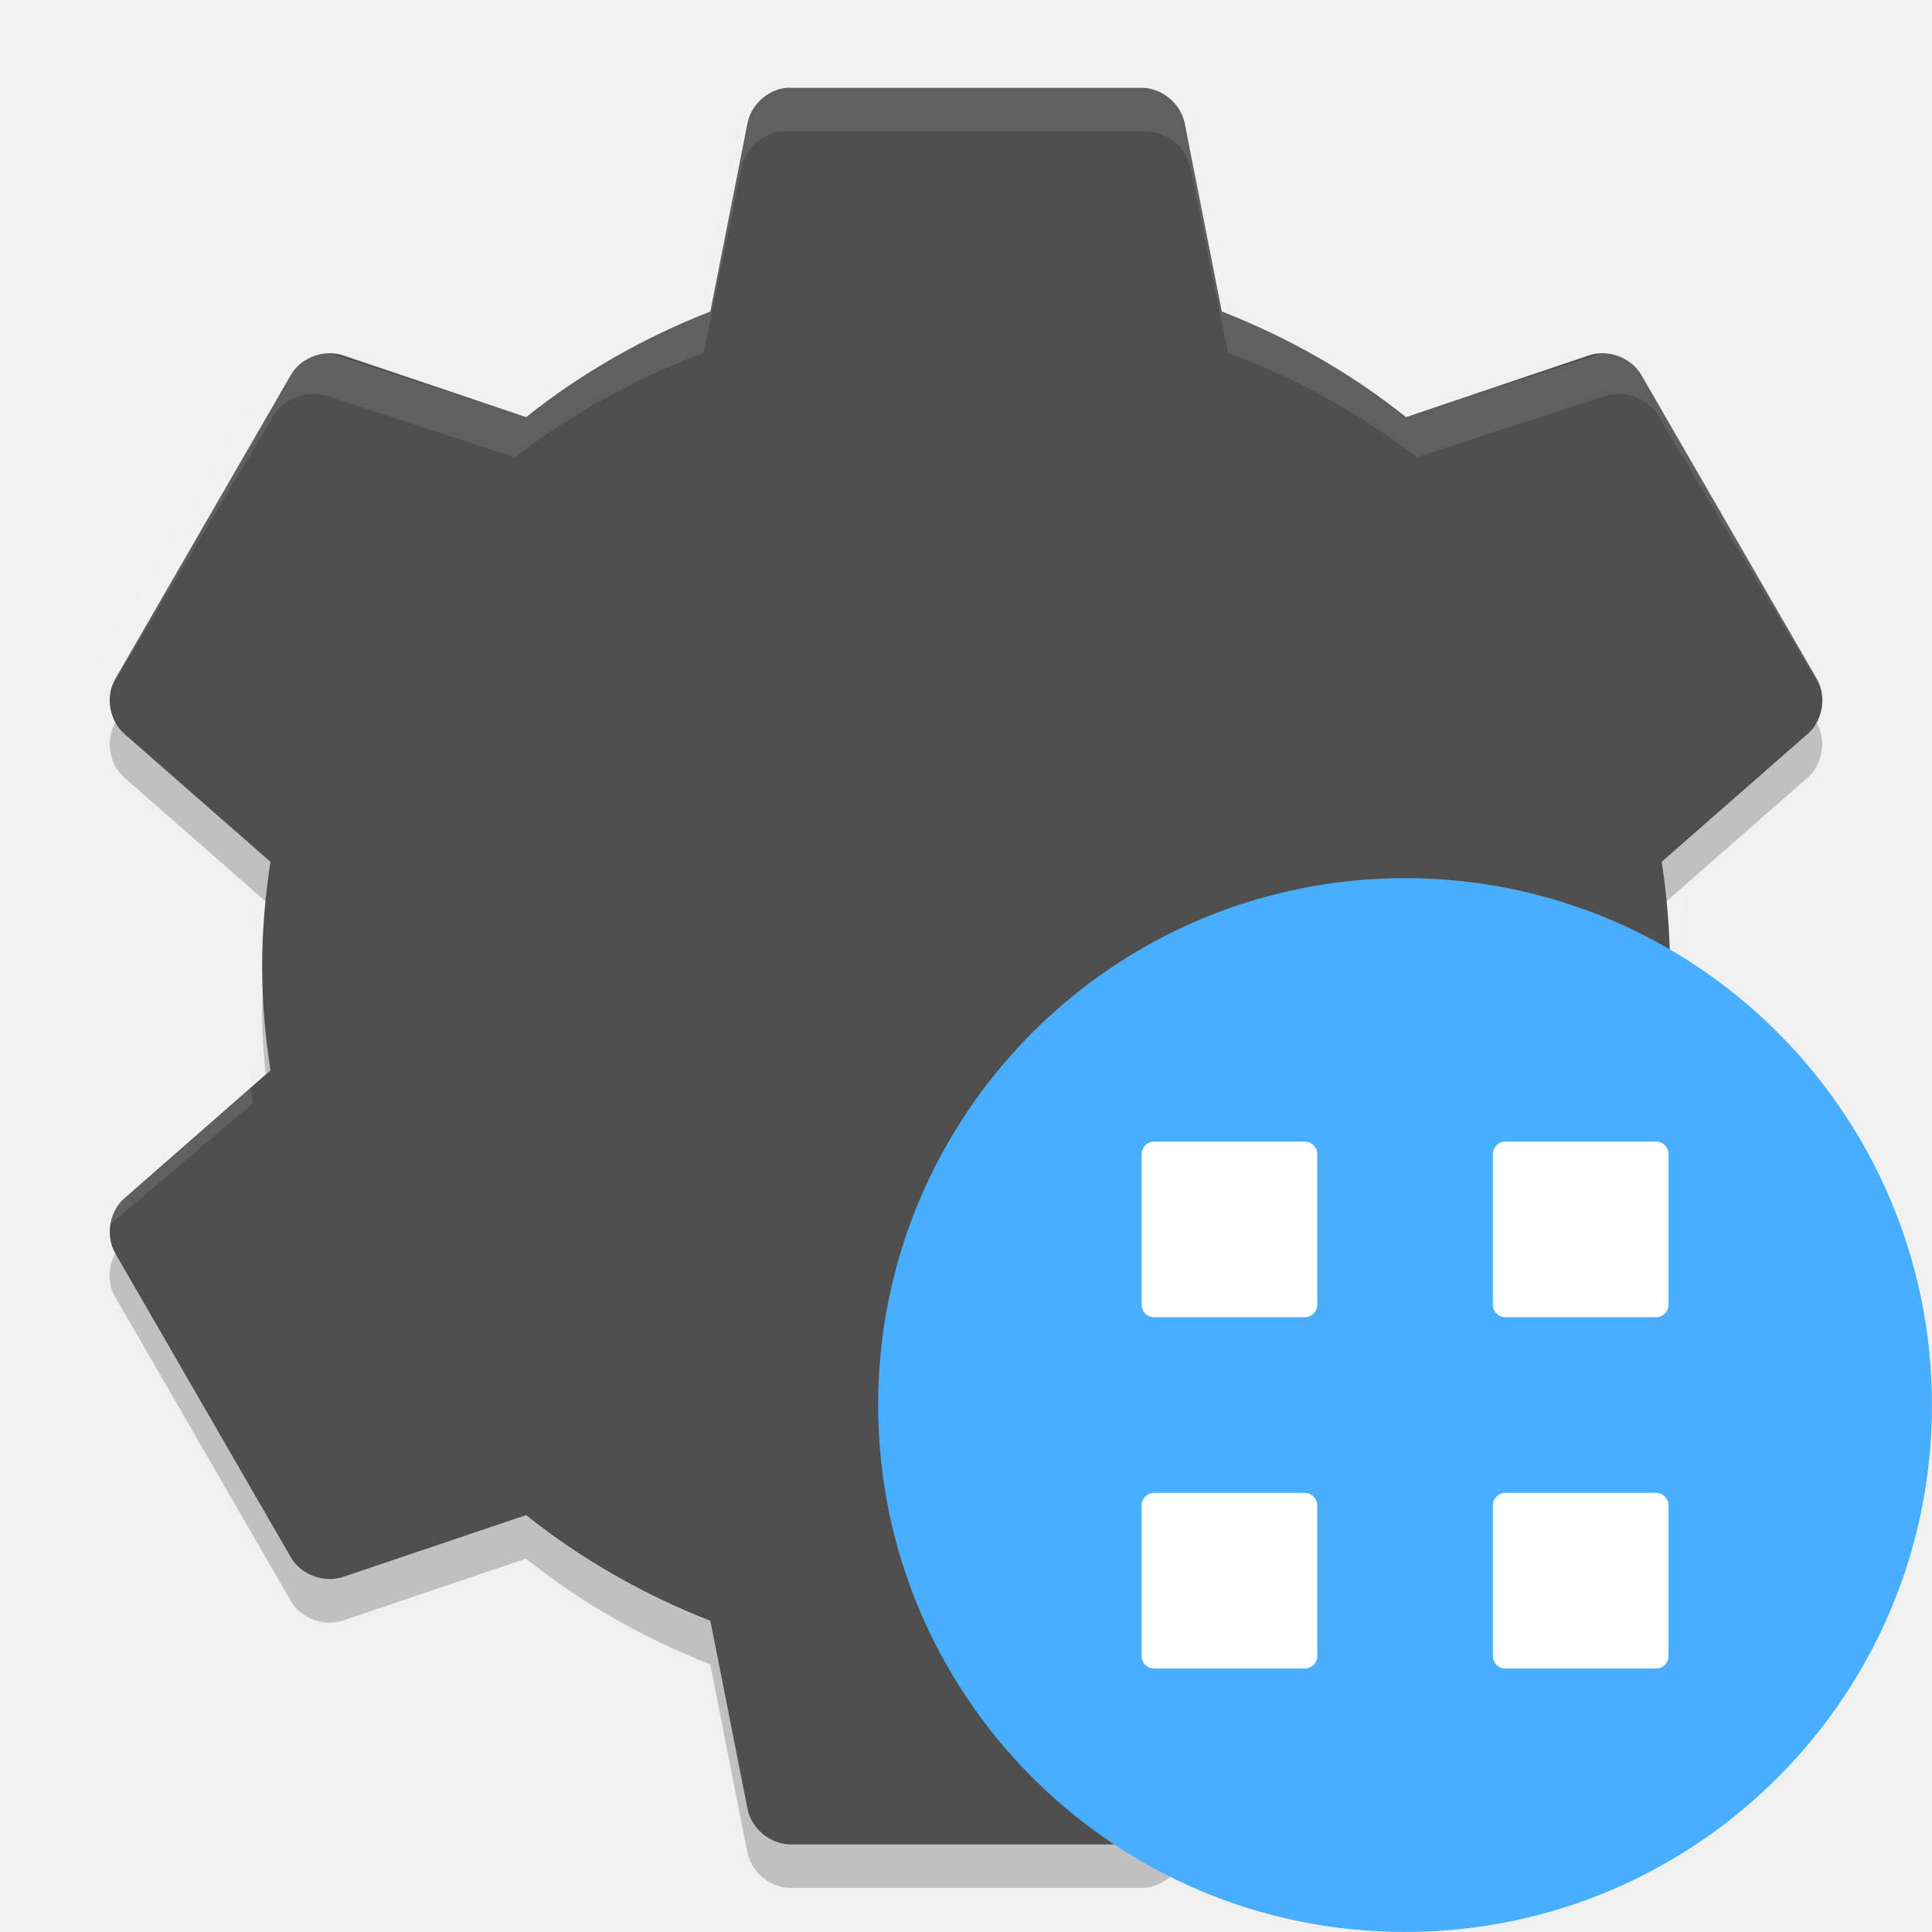
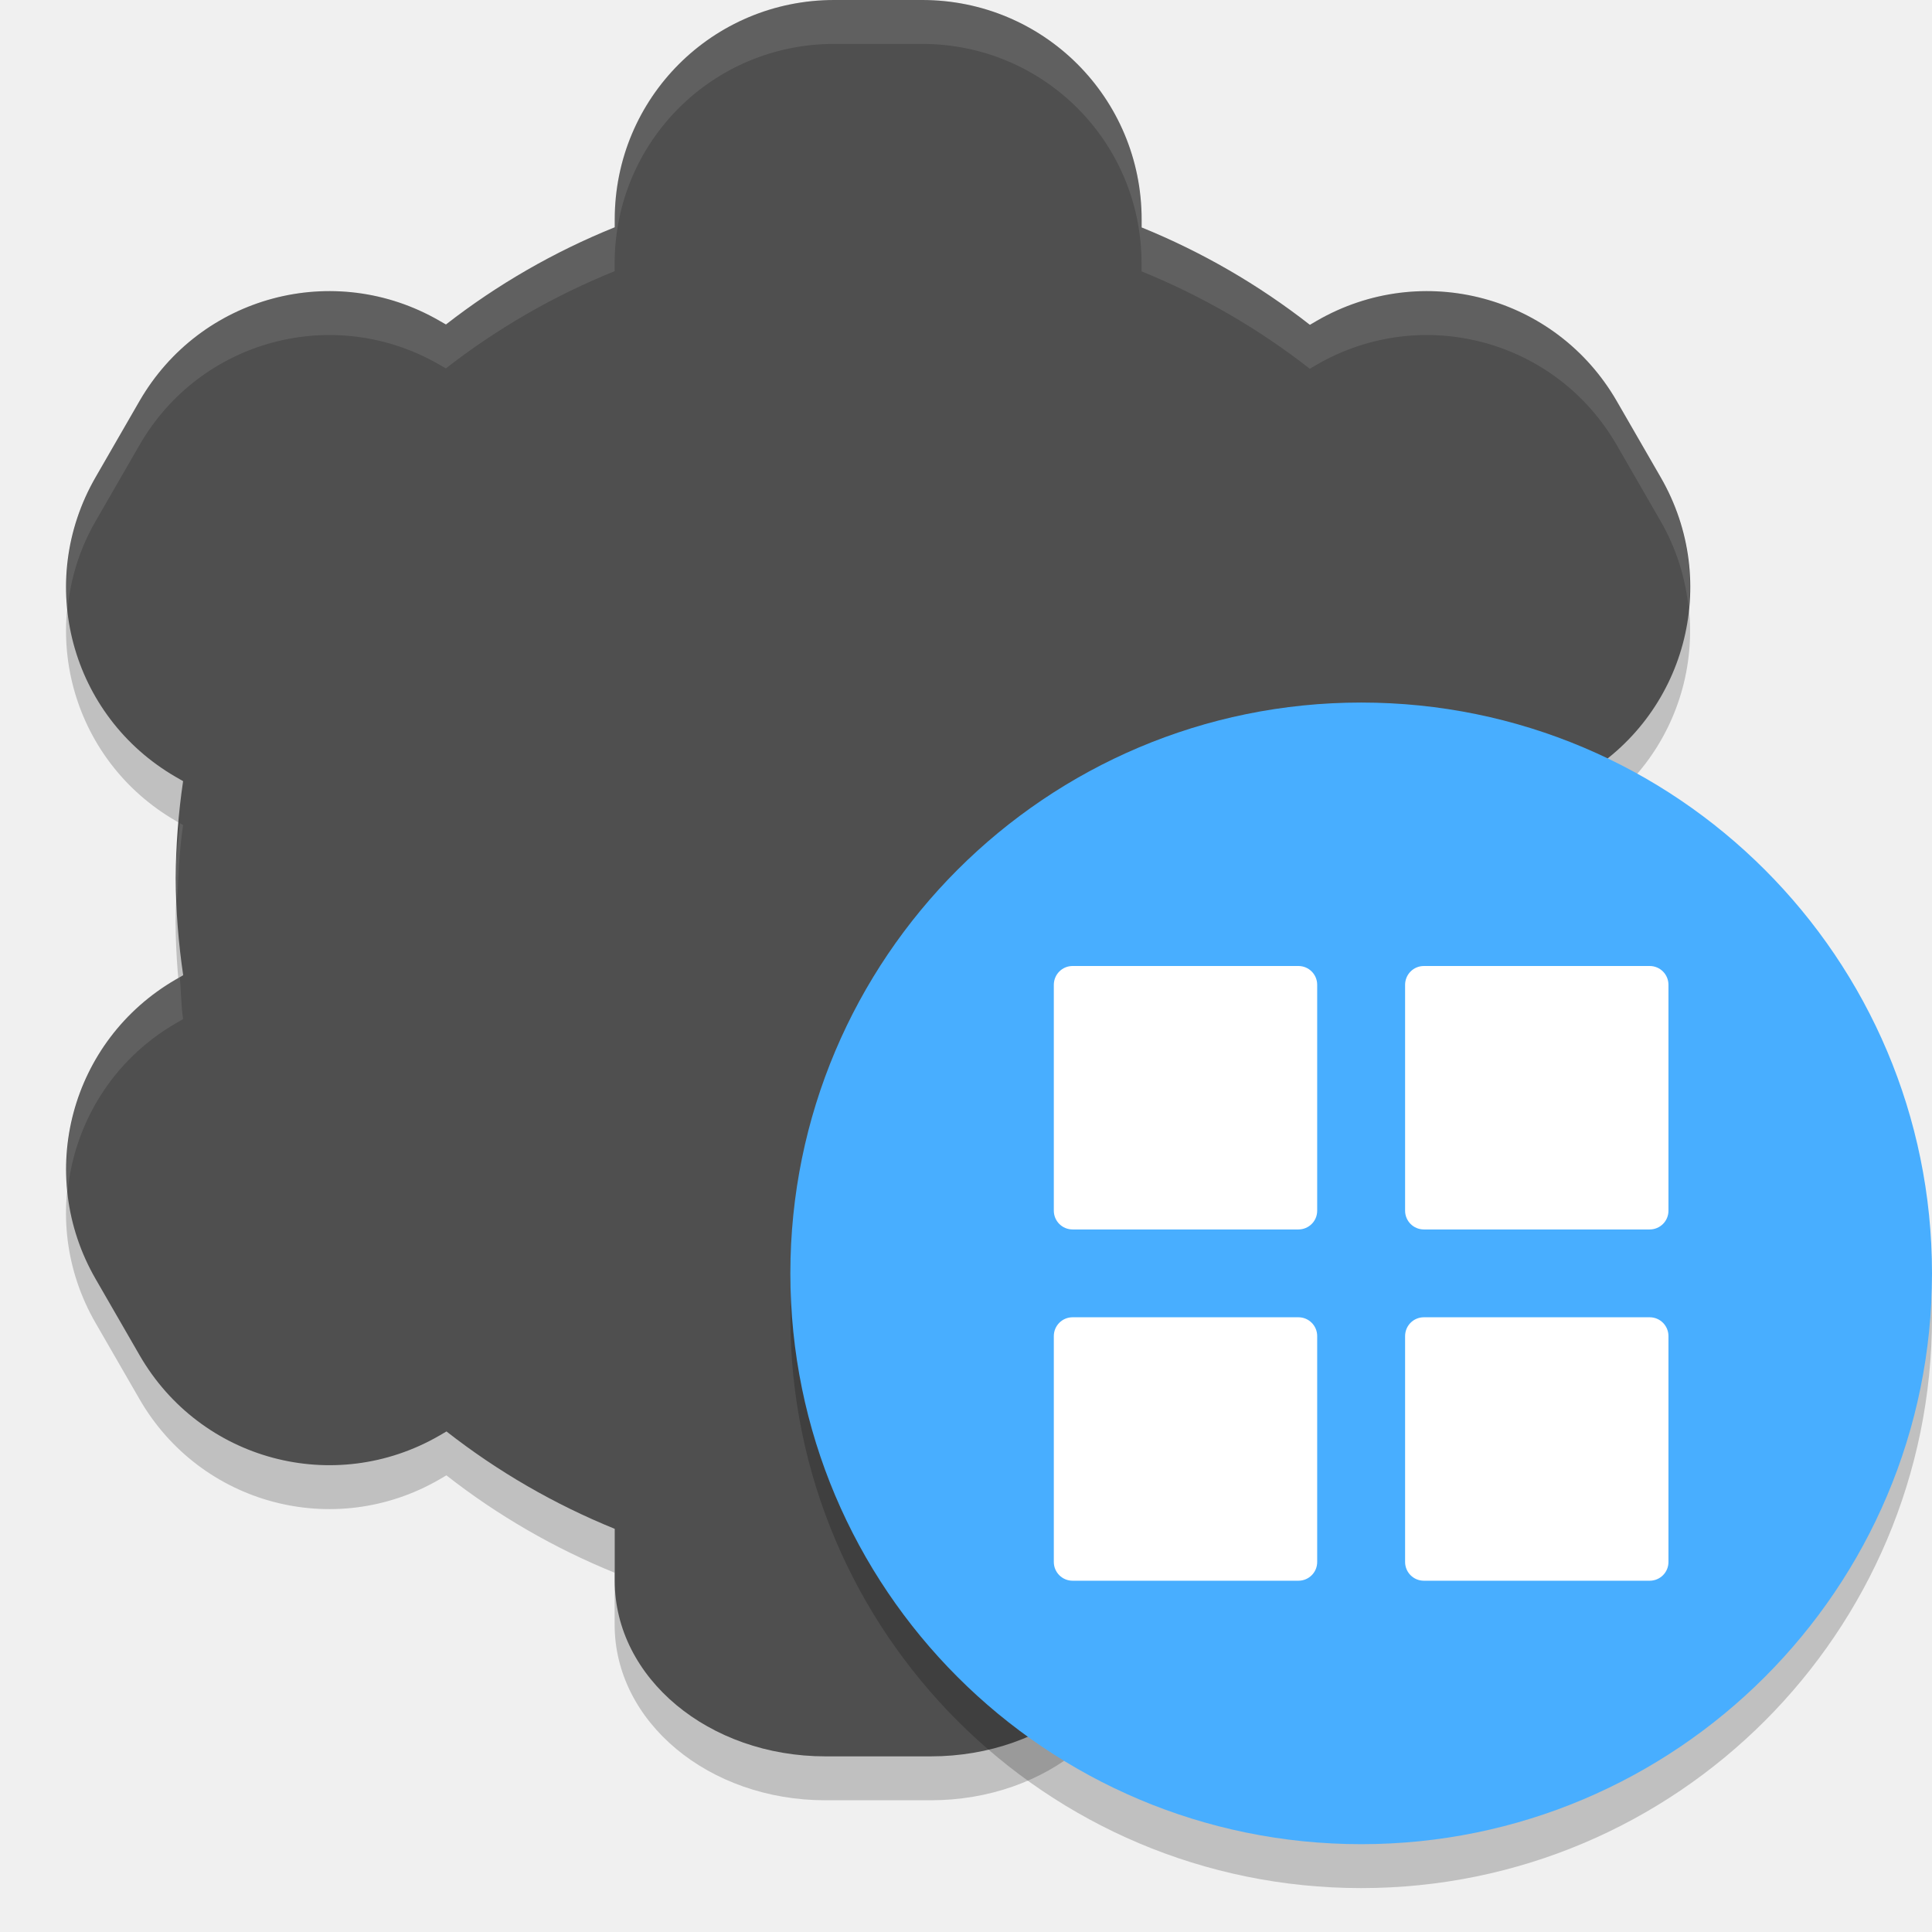
<svg xmlns="http://www.w3.org/2000/svg" width="22" height="22" version="1">
-   <path fill="#4f4f4f" d="m8.95 1c-0.212 0.023-0.4 0.197-0.439 0.406l-0.422 2.141c-0.758 0.296-1.472 0.703-2.098 1.203l-2.082-0.703c-0.216-0.074-0.479 0.022-0.595 0.219l-2.004 3.469c-0.113 0.2-0.064 0.475 0.11 0.625l1.659 1.453c-0.058 0.39-0.094 0.782-0.094 1.188 0 0.406 0.036 0.798 0.094 1.188l-1.659 1.453c-0.174 0.149-0.222 0.425-0.11 0.625l2.004 3.469c0.116 0.197 0.379 0.293 0.595 0.219l2.082-0.703c0.626 0.5 1.339 0.907 2.098 1.203l0.423 2.141c0.043 0.224 0.257 0.403 0.485 0.406h4.007c0.229-0.003 0.442-0.182 0.485-0.406l0.423-2.141c0.759-0.296 1.472-0.703 2.098-1.203l2.082 0.703c0.216 0.074 0.479-0.022 0.595-0.219l2.004-3.469c0.113-0.2 0.064-0.476-0.11-0.625l-1.659-1.453c0.058-0.39 0.094-0.782 0.094-1.188 0-0.406-0.036-0.798-0.094-1.188l1.659-1.453c0.174-0.149 0.222-0.425 0.11-0.625l-2.003-3.469c-0.116-0.197-0.379-0.293-0.595-0.219l-2.082 0.703c-0.626-0.5-1.339-0.907-2.098-1.203l-0.422-2.141c-0.043-0.224-0.257-0.403-0.485-0.406h-4.007c-0.016-0.001-0.031-0.001-0.047 0z" />
-   <path fill="#fff" opacity=".1" d="m8.898 1c-0.218 0.023-0.41 0.194-0.45 0.402l-0.433 2.118c-0.778 0.293-1.51 0.696-2.151 1.19l-2.135-0.695c-0.222-0.074-0.491 0.022-0.61 0.216l-2.055 3.432c0.028 0.049 0.068 0.087 0.112 0.124l0.08 0.062 1.862-3.122c0.119-0.195 0.388-0.29 0.61-0.216l2.135 0.696c0.642-0.495 1.373-0.897 2.151-1.19l0.433-2.118c0.04-0.207 0.232-0.379 0.449-0.402 0.016-0 0.032-0 0.048 0h4.109c0.234 0.003 0.454 0.18 0.498 0.402l0.433 2.118c0.778 0.293 1.509 0.696 2.151 1.19l2.135-0.696c0.222-0.074 0.491 0.022 0.61 0.216l1.862 3.122 0.08-0.062c0.045-0.037 0.084-0.074 0.112-0.124l-2.055-3.432c-0.119-0.195-0.388-0.29-0.61-0.216l-2.135 0.695c-0.641-0.494-1.373-0.897-2.151-1.19l-0.433-2.118c-0.044-0.222-0.263-0.399-0.497-0.402h-4.109c-0.016-0-0.032-0-0.048 0zm-7.881 6.987c0.009 0.058 0.019 0.119 0.048 0.17-0.028-0.05-0.038-0.115-0.048-0.17zm19.968 0c-0.01 0.056-0.02 0.121-0.048 0.17 0.029-0.051 0.039-0.112 0.048-0.17zm-18.154 2.179c-0.016 0.159-0.023 0.319-0.032 0.479 0.003 0.083 0.011 0.164 0.016 0.247 0.013-0.228 0.03-0.457 0.064-0.68l-0.048-0.046zm16.34 0-0.048 0.046c0.035 0.223 0.051 0.452 0.064 0.68 0.005-0.083 0.013-0.164 0.016-0.247-0.009-0.16-0.016-0.321-0.032-0.479zm-16.34 1.948-1.653 1.391c-0.045 0.037-0.084 0.074-0.112 0.124l0.193 0.309 1.621-1.376c-0.023-0.147-0.033-0.3-0.048-0.449zm16.34 0c-0.015 0.148-0.025 0.301-0.048 0.448l1.621 1.376 0.193-0.309c-0.029-0.05-0.068-0.087-0.113-0.124l-1.654-1.391zm-18.17 1.808c0.002 0.027 0.01 0.051 0.016 0.077-0.007-0.026-0.014-0.05-0.016-0.077zm20 0c-0.003 0.028-0.009 0.051-0.016 0.077 0.006-0.026 0.015-0.051 0.016-0.077z" />
-   <path opacity=".2" d="m1.314 8.226-0.004 0.008c-0.113 0.2-0.064 0.476 0.11 0.625l1.605 1.406c0.015-0.152 0.031-0.303 0.054-0.454l-1.659-1.453c-0.043-0.038-0.079-0.084-0.106-0.134zm19.371 0c-0.027 0.05-0.062 0.095-0.106 0.133l-1.659 1.453c0.023 0.15 0.039 0.302 0.054 0.453l1.605-1.406c0.174-0.149 0.223-0.425 0.11-0.625l-0.004-0.008zm-17.69 3.023c-0.003 0.084-0.011 0.165-0.011 0.25 0 0.249 0.017 0.493 0.041 0.734l0.054-0.047c-0.046-0.308-0.073-0.621-0.084-0.938zm16.008 0c-0.011 0.317-0.038 0.629-0.084 0.938l0.054 0.047c0.024-0.241 0.041-0.485 0.041-0.734 0-0.085-0.008-0.166-0.011-0.25zm-17.69 3.023c-0.082 0.15-0.089 0.343-0.004 0.492l2.004 3.469c0.116 0.197 0.378 0.293 0.595 0.219l2.082-0.703c0.626 0.5 1.339 0.907 2.098 1.203l0.422 2.141c0.044 0.223 0.258 0.402 0.487 0.405h4.008c0.229-0.003 0.443-0.182 0.485-0.406l0.422-2.141c0.758-0.296 1.472-0.704 2.098-1.204l2.082 0.703c0.216 0.074 0.479-0.022 0.595-0.219l2.004-3.469c0.085-0.15 0.078-0.342-0.004-0.492l-2 3.461c-0.116 0.197-0.378 0.293-0.595 0.219l-2.082-0.703c-0.626 0.5-1.339 0.907-2.098 1.203l-0.422 2.141c-0.043 0.225-0.257 0.404-0.485 0.406h-4.008c-0.227-0.003-0.441-0.182-0.484-0.406l-0.422-2.141c-0.758-0.296-1.472-0.704-2.098-1.204l-2.082 0.703c-0.216 0.074-0.479-0.022-0.595-0.219l-2-3.461z" />
-   <g transform="translate(39.11865,5.652542)">
-     <circle style="fill:#48aeff" cx="-23.119" cy="10.347" r="6" />
-     <path style="fill:#ffffff" d="m -25.976,7.347 h 1.714 c 0.079,0 0.143,0.064 0.143,0.143 v 1.714 c 0,0.079 -0.064,0.143 -0.143,0.143 h -1.714 c -0.079,0 -0.143,-0.064 -0.143,-0.143 v -1.714 c 0,-0.079 0.064,-0.143 0.143,-0.143 z" />
-     <path style="fill:#ffffff" d="m -21.976,7.347 h 1.714 c 0.079,0 0.143,0.064 0.143,0.143 v 1.714 c 0,0.079 -0.064,0.143 -0.143,0.143 h -1.714 c -0.079,0 -0.143,-0.064 -0.143,-0.143 v -1.714 c 0,-0.079 0.064,-0.143 0.143,-0.143 z" />
-     <path style="fill:#ffffff" d="m -25.976,11.347 h 1.714 c 0.079,0 0.143,0.064 0.143,0.143 v 1.714 c 0,0.079 -0.064,0.143 -0.143,0.143 h -1.714 c -0.079,0 -0.143,-0.064 -0.143,-0.143 v -1.714 c 0,-0.079 0.064,-0.143 0.143,-0.143 z" />
-     <path style="fill:#ffffff" d="m -21.976,11.347 h 1.714 c 0.079,0 0.143,0.064 0.143,0.143 v 1.714 c 0,0.079 -0.064,0.143 -0.143,0.143 h -1.714 c -0.079,0 -0.143,-0.064 -0.143,-0.143 v -1.714 c 0,-0.079 0.064,-0.143 0.143,-0.143 z" />
-   </g>
+   <path style="opacity:0.2" d="M 9.5,0.5 C 8.115,0.5 7,1.615 7,3 V 3.088 C 6.311,3.366 5.664,3.739 5.078,4.195 L 5.003,4.152 C 3.804,3.46 2.282,3.867 1.589,5.066 l -0.5,0.867 C 0.397,7.133 0.804,8.655 2.003,9.348 l 0.082,0.047 c -0.054,0.366 -0.083,0.735 -0.086,1.105 0.003,0.37 0.032,0.739 0.086,1.105 l -0.082,0.047 c -1.199,0.693 -1.607,2.215 -0.914,3.414 l 0.5,0.867 c 0.692,1.199 2.215,1.607 3.414,0.914 l 0.08,-0.047 c 0.584,0.457 1.229,0.83 1.916,1.109 V 18.5 c 0,1.108 1.071,2 2.4,2 h 1.199 c 1.33,0 2.4,-0.892 2.4,-2 v -0.588 c 0.689,-0.278 1.336,-0.651 1.922,-1.107 l 0.074,0.043 c 1.199,0.693 2.722,0.285 3.414,-0.914 l 0.5,-0.867 c 0.693,-1.199 0.285,-2.722 -0.914,-3.414 l -0.082,-0.047 c 0.054,-0.366 0.083,-0.735 0.086,-1.105 -0.003,-0.37 -0.032,-0.739 -0.086,-1.105 l 0.082,-0.047 c 1.199,-0.693 1.607,-2.215 0.914,-3.414 l -0.5,-0.867 C 17.717,3.867 16.195,3.46 14.996,4.152 l -0.08,0.047 C 14.331,3.742 13.687,3.369 13,3.09 V 3 c 0,-1.385 -1.115,-2.5 -2.5,-2.5 z" />
+   <path style="fill:#4f4f4f" d="M 9.5,0 C 8.115,0 7,1.115 7,2.5 V 2.588 C 6.311,2.866 5.664,3.239 5.078,3.695 L 5.003,3.652 C 3.804,2.96 2.282,3.367 1.589,4.566 l -0.5,0.867 C 0.397,6.633 0.804,8.155 2.003,8.848 l 0.082,0.047 C 2.031,9.261 2.003,9.63 2,10 c 0.003,0.37 0.032,0.739 0.086,1.105 l -0.082,0.047 c -1.199,0.693 -1.607,2.215 -0.914,3.414 l 0.5,0.867 c 0.692,1.199 2.215,1.607 3.414,0.914 l 0.08,-0.047 c 0.584,0.457 1.229,0.83 1.916,1.109 V 18 c 0,1.108 1.071,2 2.4,2 h 1.199 c 1.33,0 2.4,-0.892 2.4,-2 v -0.588 c 0.689,-0.278 1.336,-0.651 1.922,-1.107 l 0.074,0.043 c 1.199,0.693 2.722,0.285 3.414,-0.914 l 0.5,-0.867 c 0.693,-1.199 0.285,-2.722 -0.914,-3.414 l -0.082,-0.047 C 17.968,10.739 17.996,10.37 18,10 17.997,9.63 17.968,9.261 17.914,8.895 l 0.082,-0.047 c 1.199,-0.693 1.607,-2.215 0.914,-3.414 l -0.5,-0.867 C 17.717,3.367 16.195,2.96 14.996,3.652 l -0.08,0.047 C 14.331,3.242 13.687,2.869 13,2.59 V 2.5 c 0,-1.385 -1.115,-2.5 -2.5,-2.5 z" />
+   <path style="opacity:0.1;fill:#ffffff" d="m 9.499,-1.9e-6 c -1.385,0 -2.5,1.115 -2.5,2.5 v 0.088 C 6.31,2.866 5.663,3.239 5.077,3.695 L 5.003,3.652 C 3.804,2.96 2.281,3.367 1.589,4.566 l -0.5,0.867 C 0.816,5.906 0.719,6.427 0.769,6.93 0.804,6.589 0.906,6.25 1.089,5.934 l 0.5,-0.867 C 2.281,3.867 3.804,3.46 5.003,4.152 l 0.074,0.043 C 5.663,3.739 6.31,3.366 6.999,3.088 v -0.088 c 0,-1.385 1.115,-2.5 2.5,-2.5 h 1 c 1.385,0 2.5,1.115 2.5,2.5 v 0.09 c 0.687,0.279 1.332,0.653 1.916,1.109 l 0.08,-0.047 C 16.195,3.46 17.717,3.867 18.409,5.066 l 0.5,0.867 c 0.183,0.317 0.285,0.655 0.32,0.996 0.05,-0.502 -0.047,-1.023 -0.32,-1.496 l -0.5,-0.867 C 17.717,3.367 16.195,2.96 14.995,3.652 l -0.08,0.047 C 14.331,3.242 13.686,2.869 12.999,2.59 v -0.09 c 0,-1.385 -1.115,-2.5 -2.5,-2.5 z M 2.048,9.373 c -0.018,0.209 -0.047,0.417 -0.049,0.627 6.875e-4,0.084 0.016,0.166 0.02,0.25 0.011,-0.286 0.024,-0.572 0.066,-0.855 z m 15.902,0 -0.037,0.021 c 0.042,0.283 0.055,0.569 0.066,0.855 0.003,-0.084 0.019,-0.166 0.02,-0.25 -0.002,-0.21 -0.031,-0.418 -0.049,-0.627 z m -15.902,1.754 -0.045,0.025 c -0.883,0.51 -1.332,1.469 -1.234,2.418 0.077,-0.772 0.508,-1.498 1.234,-1.918 l 0.082,-0.047 C 2.062,11.447 2.062,11.286 2.048,11.127 Z m 15.902,0 c -0.014,0.159 -0.014,0.32 -0.037,0.479 l 0.082,0.047 c 0.727,0.42 1.158,1.146 1.234,1.918 0.098,-0.949 -0.352,-1.908 -1.234,-2.418 z" />
+   <circle style="opacity:0.2" cx="15.5" cy="15" r="6.5" />
+   <circle style="fill:#48aeff" cx="15.5" cy="14.5" r="6.5" />
+   <path style="fill:#ffffff" d="m 12.214,11 h 2.571 c 0.119,0 0.214,0.096 0.214,0.214 v 2.571 C 15,13.904 14.904,14 14.785,14 H 12.214 C 12.095,14 12,13.904 12,13.786 v -2.571 C 12,11.096 12.095,11 12.214,11 Z" />
+   <path style="fill:#ffffff" d="m 16.214,11 h 2.571 c 0.119,0 0.214,0.096 0.214,0.214 v 2.571 C 19,13.904 18.904,14 18.785,14 H 16.214 C 16.095,14 16,13.904 16,13.786 v -2.571 C 16,11.096 16.095,11 16.214,11 Z" />
+   <path style="fill:#ffffff" d="m 12.214,15 h 2.571 c 0.119,0 0.214,0.096 0.214,0.214 v 2.571 C 15,17.904 14.904,18 14.785,18 H 12.214 C 12.095,18 12,17.904 12,17.786 v -2.571 C 12,15.096 12.095,15 12.214,15 Z" />
+   <path style="fill:#ffffff" d="m 16.214,15 h 2.571 c 0.119,0 0.214,0.096 0.214,0.214 v 2.571 C 19,17.904 18.904,18 18.785,18 H 16.214 C 16.095,18 16,17.904 16,17.786 v -2.571 C 16,15.096 16.095,15 16.214,15 Z" />
</svg>
